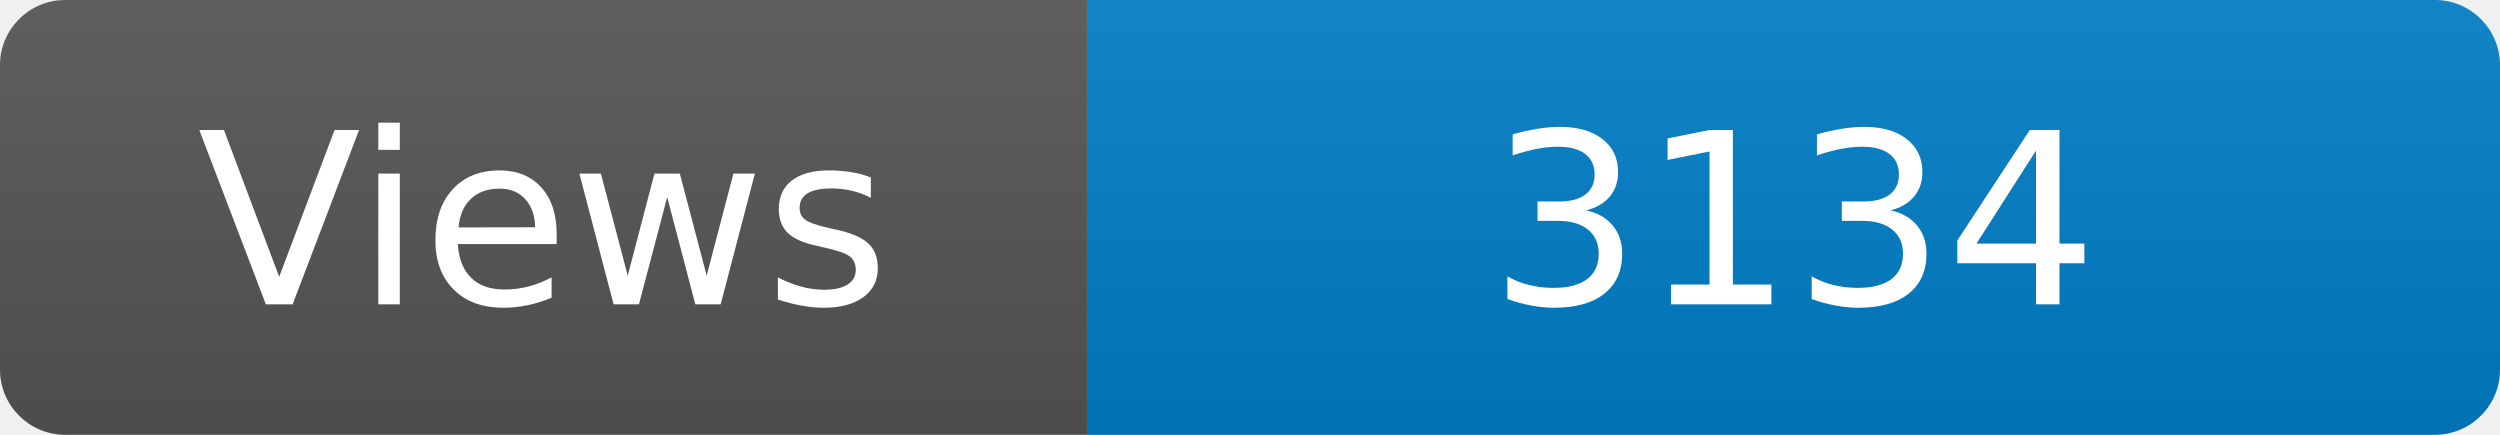
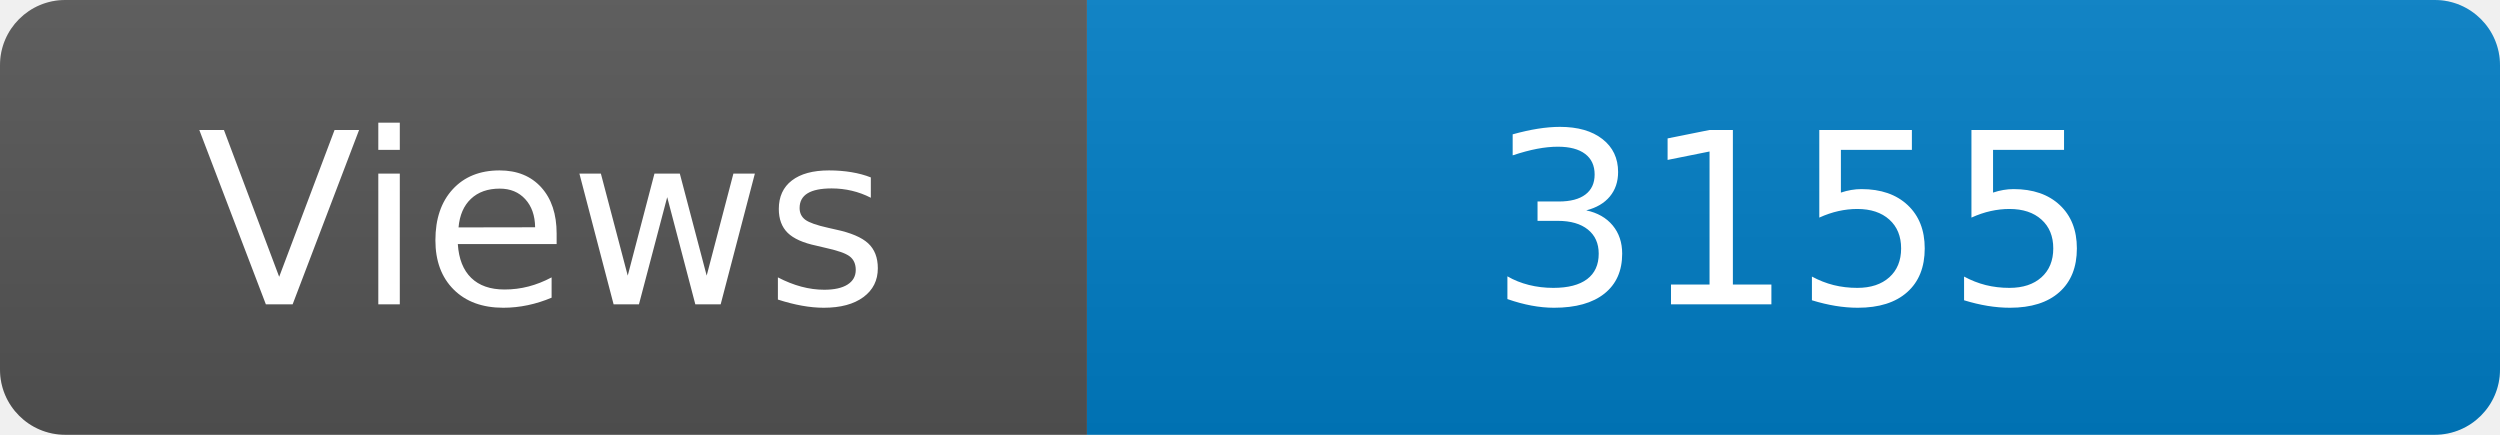
<svg xmlns="http://www.w3.org/2000/svg" width="115" height="20" role="img" aria-label="Maintained?: yes">
  <linearGradient id="s" x2="0" y2="100%">
    <stop offset="0" stop-color="#bbb" stop-opacity=".1" />
    <stop offset="1" stop-opacity=".1" />
  </linearGradient>
  <clipPath id="r">
    <rect width="115" height="20" rx="3" fill="#fff" />
  </clipPath>
  <g clip-path="url(#r)">
    <rect width="50" height="20" fill="#555" />
    <rect x="50" width="160" height="20" fill="#007ec6" />
    <rect width="115" height="20" fill="url(#s)" />
  </g>
  <g fill="#fff" text-anchor="middle" font-family="Verdana,Geneva,DejaVu Sans,sans-serif" font-size="110">
    <text x="250" y="140" transform="scale(.1)" fill="#fff">Views</text>
-     <text x="825" y="140" transform="scale(.1)" fill="#fff">3134</text>
+     <text x="825" y="140" transform="scale(.1)" fill="#fff">3155</text>
  </g>
</svg>
